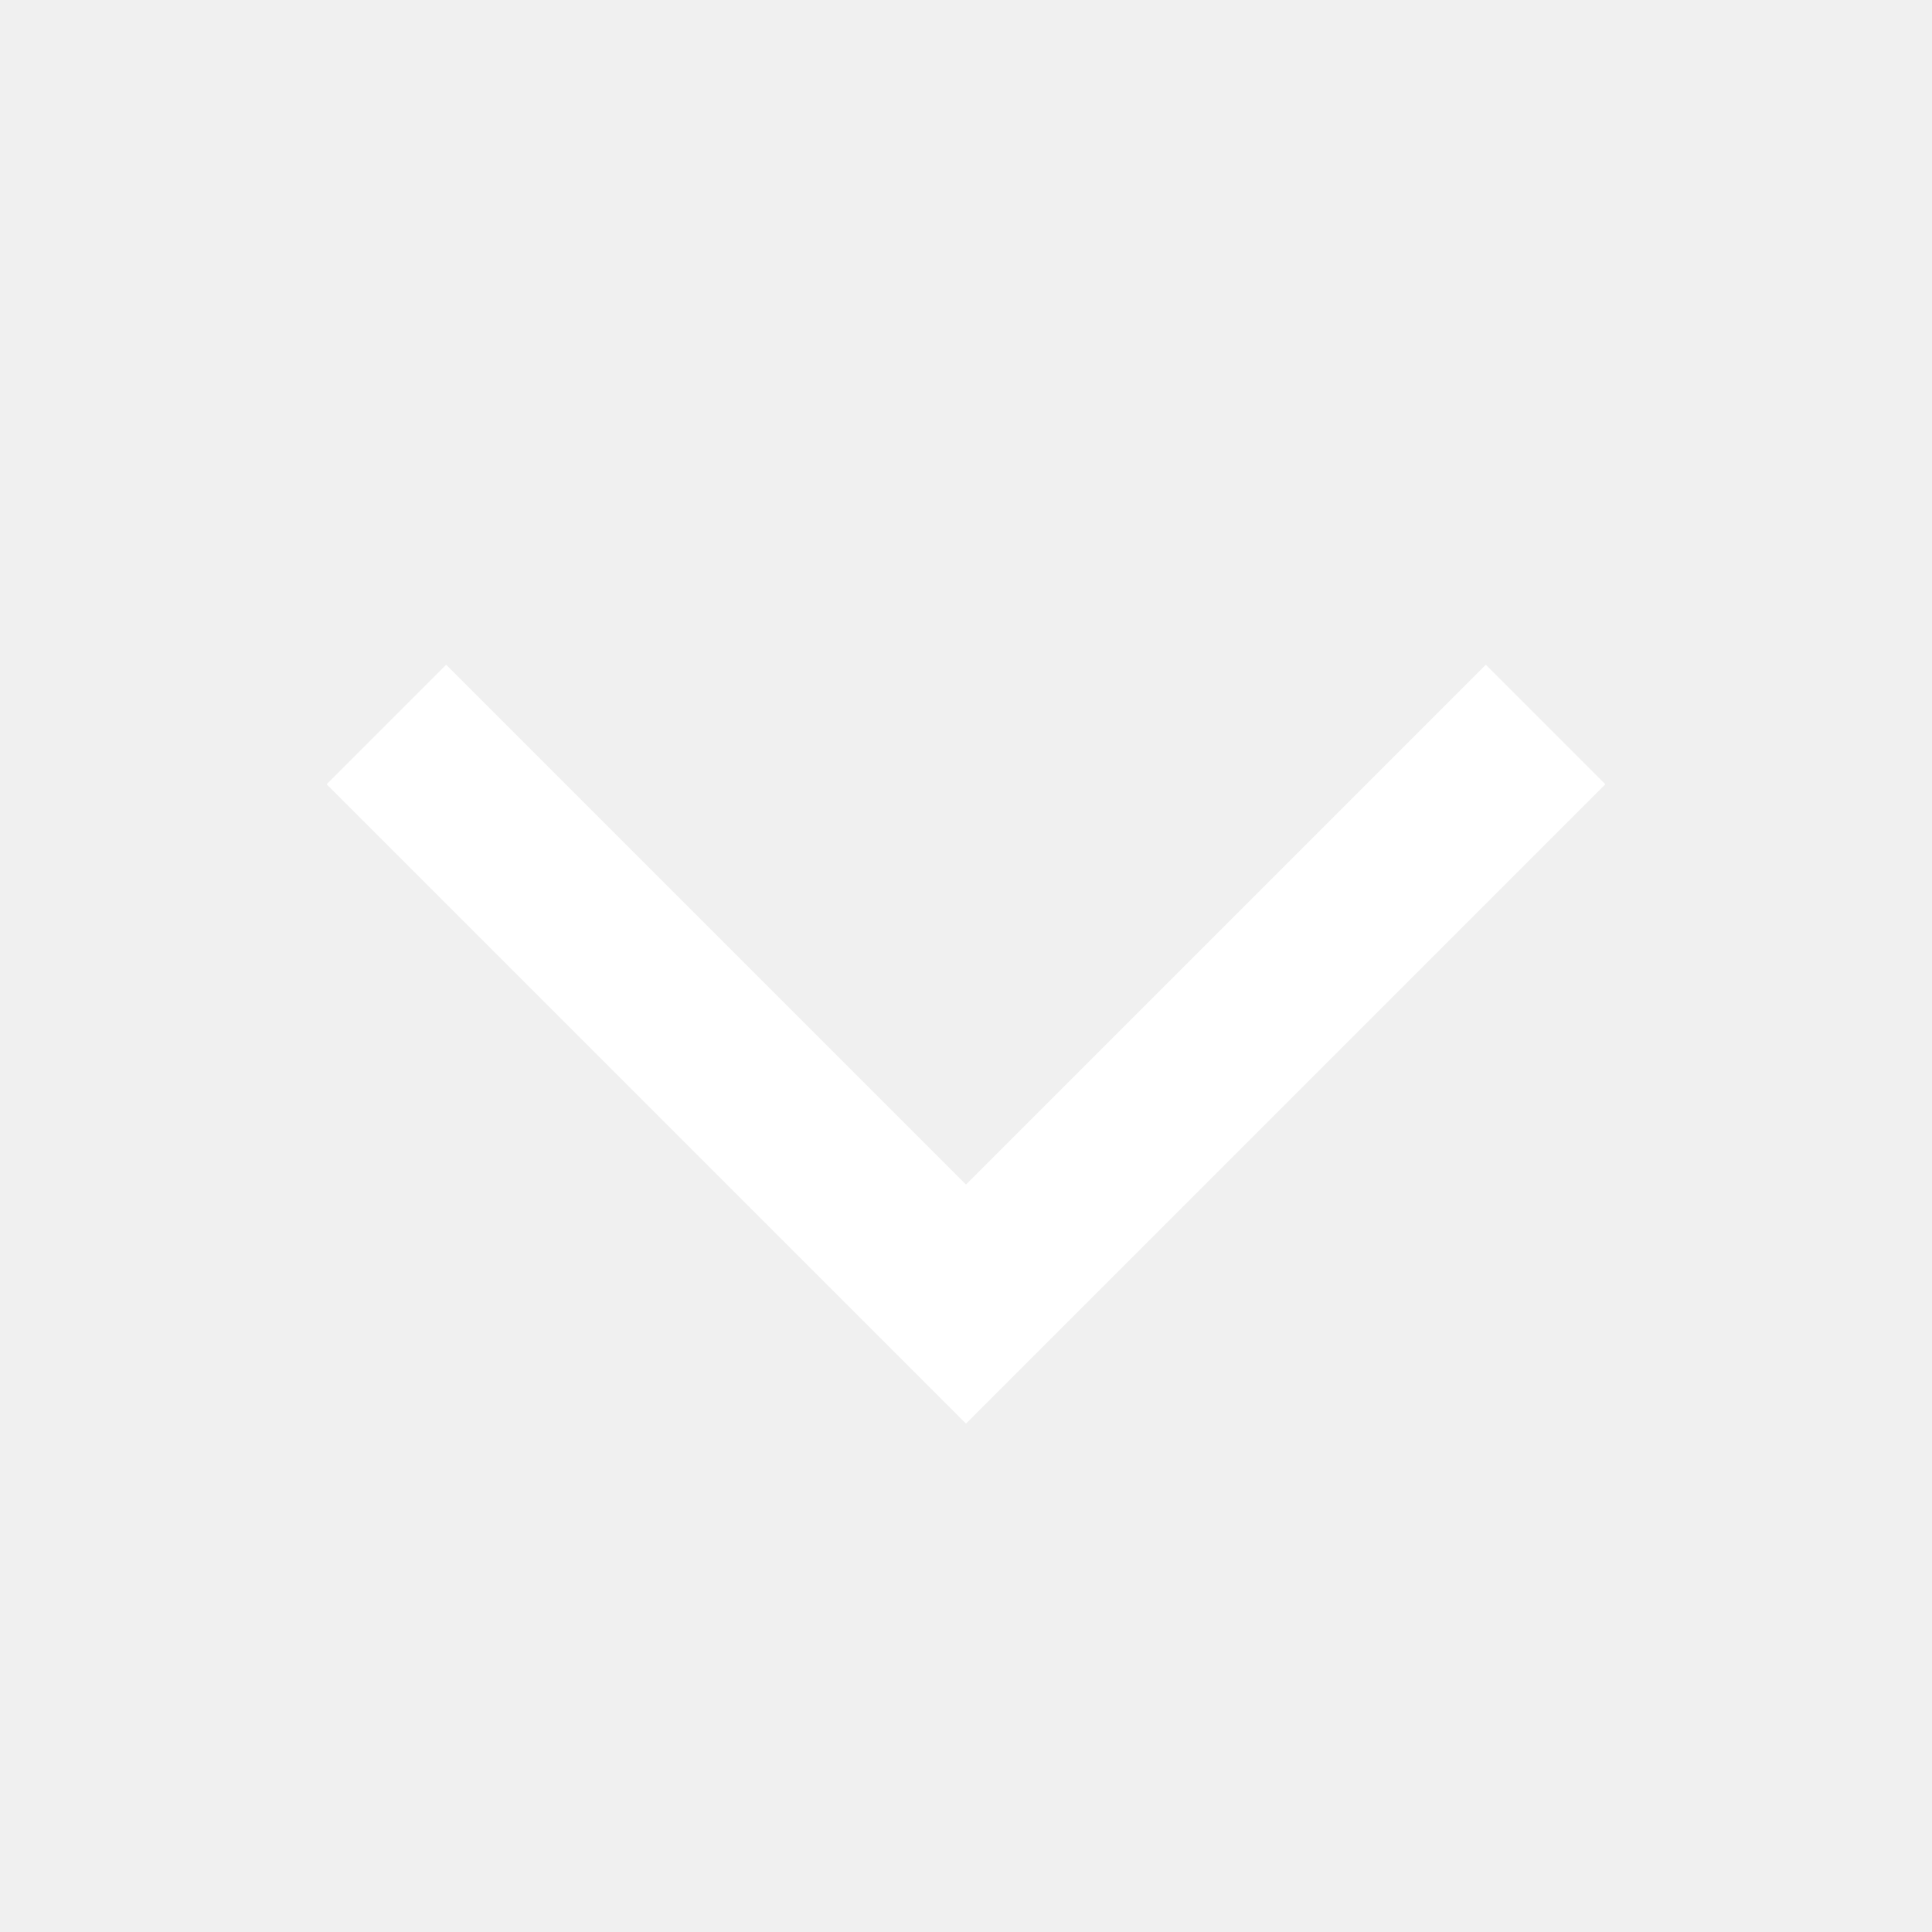
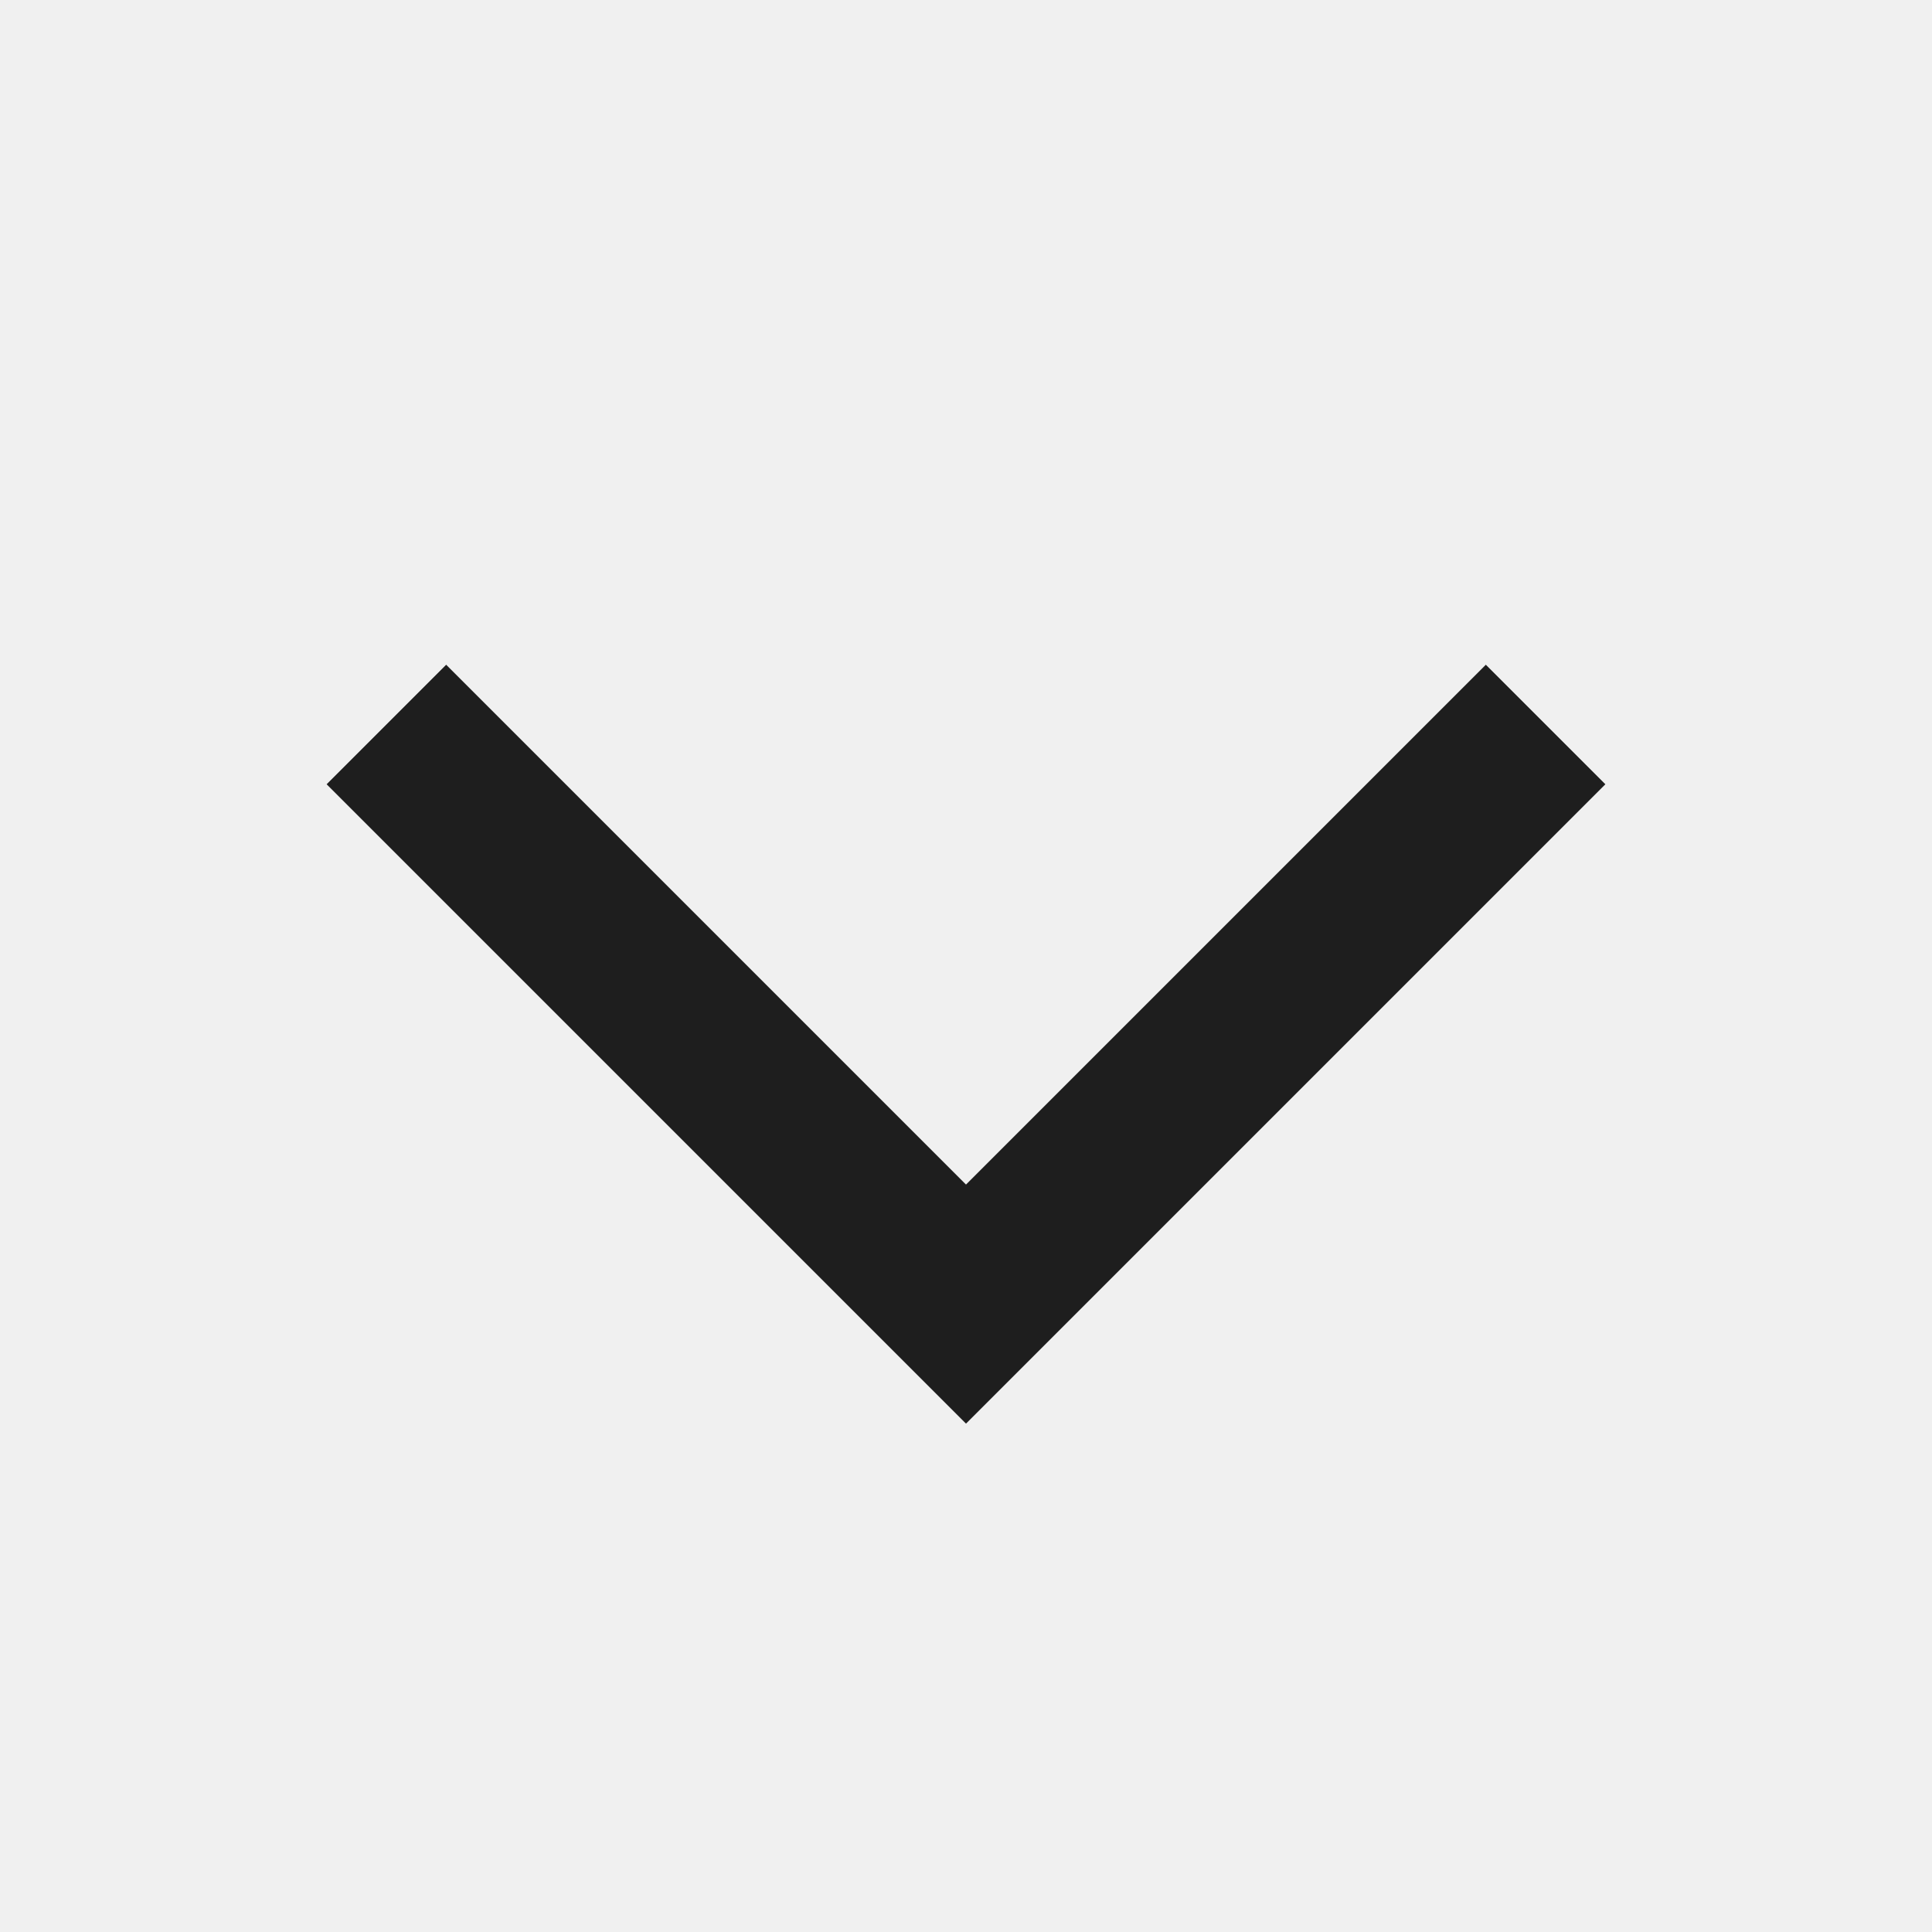
<svg xmlns="http://www.w3.org/2000/svg" width="40" height="40" viewBox="0 0 40 40" fill="none">
-   <path d="M8 15L20 27L32 15" stroke="#ffffff" stroke-width="3.5" />
+   <path d="M8 15L20 27L32 15" stroke="#1e1e1e" stroke-width="3.5" />
</svg>
